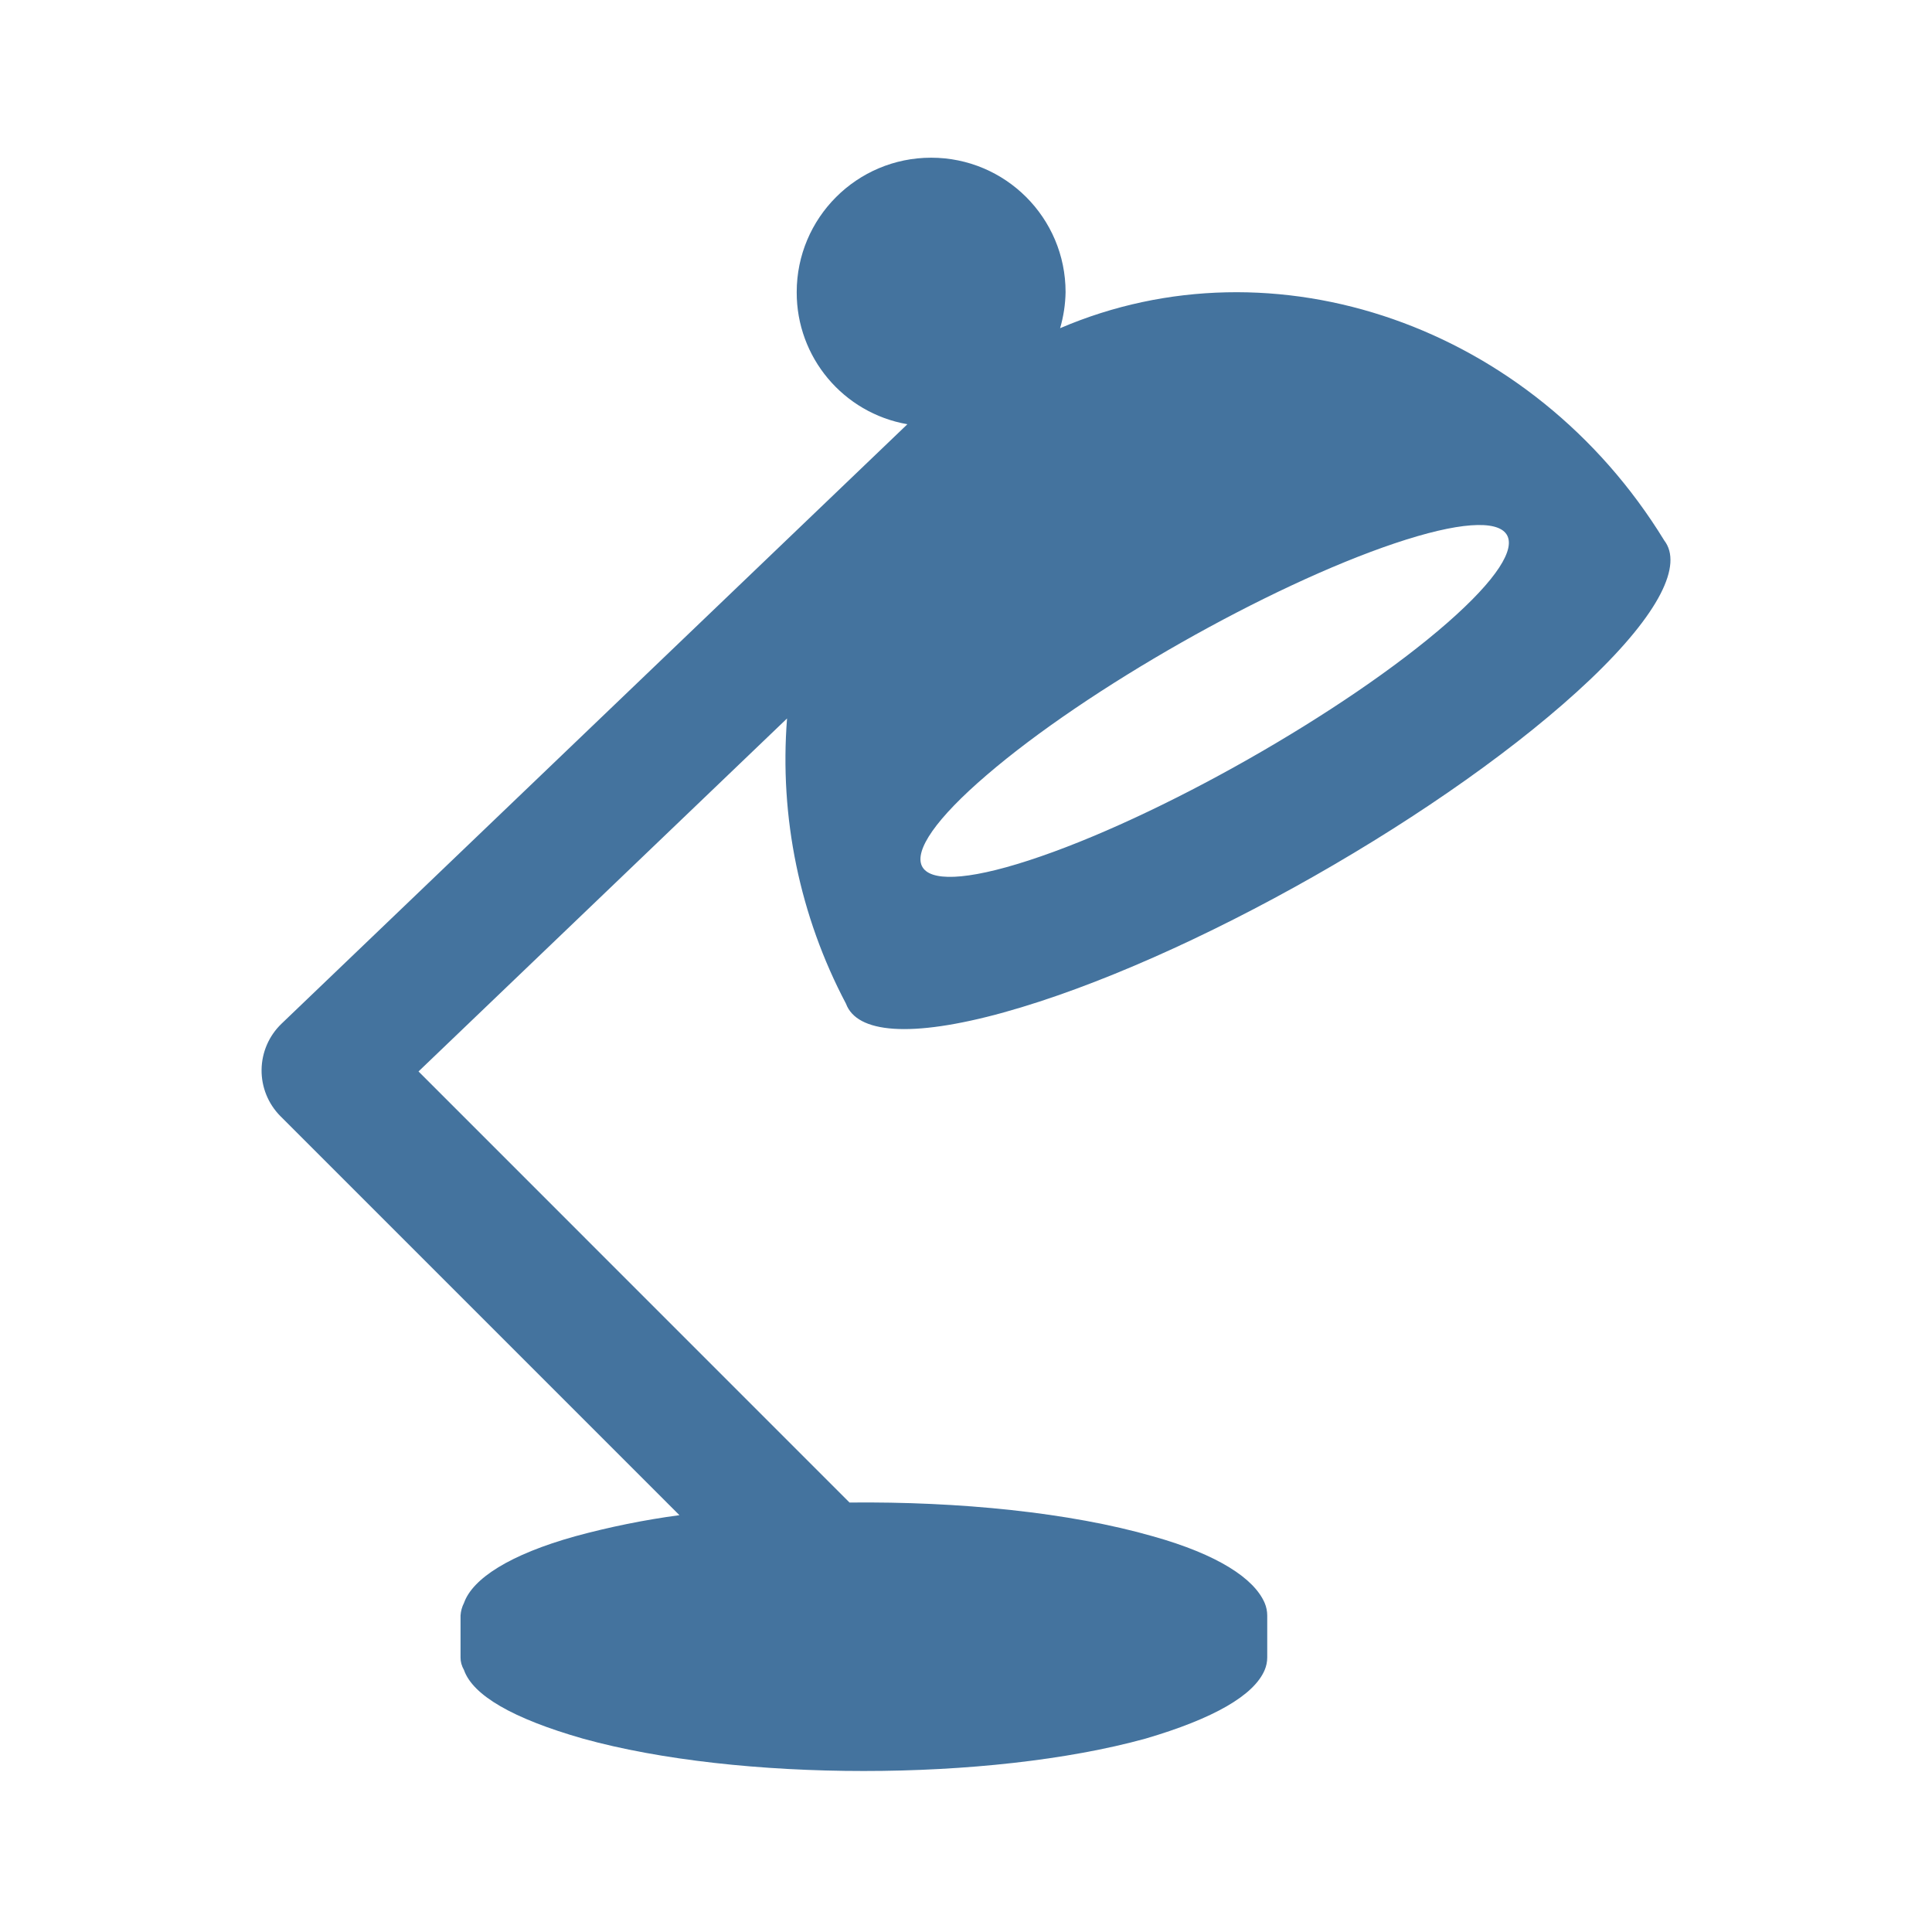
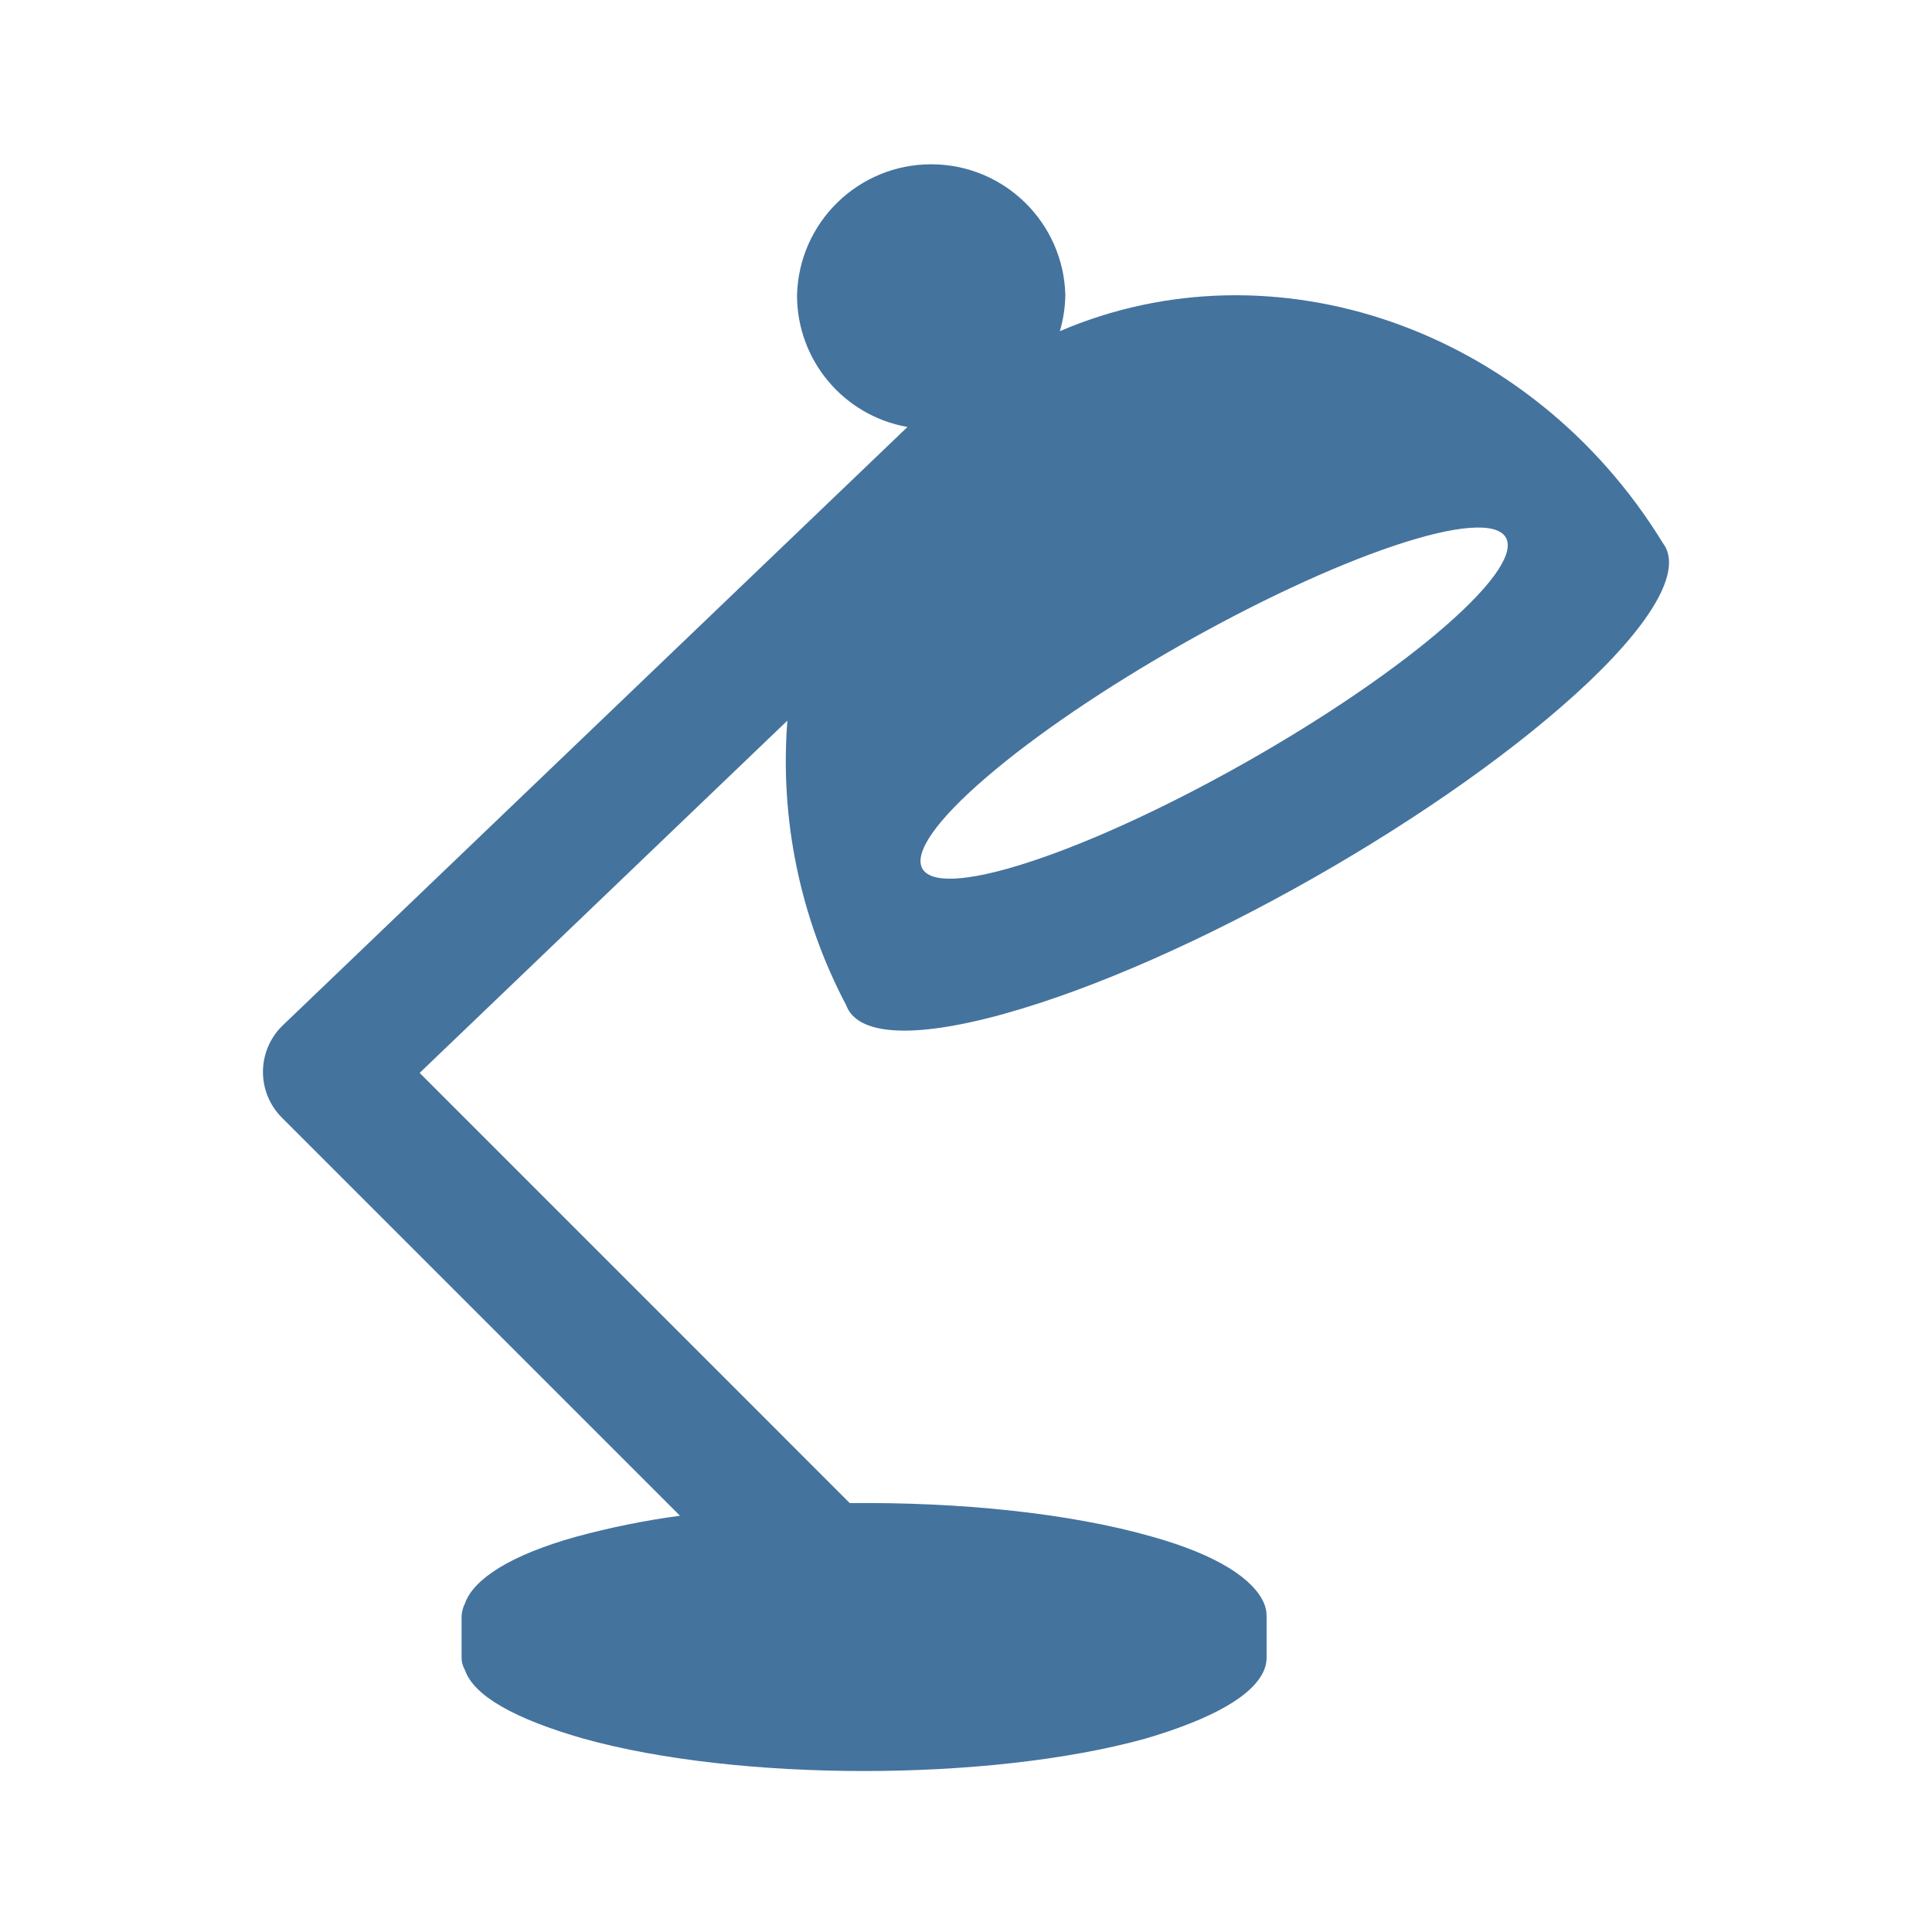
<svg xmlns="http://www.w3.org/2000/svg" viewBox="0 0 24 24">
-   <path fill="#44739e" d="M17.327 6.749c1.587-.533 1.894-.098.65.99-1.26 1.102-3.604 2.432-5.199 2.95-1.572.511-1.79.026-.521-1.061 1.251-1.075 3.507-2.354 5.07-2.879m-4.856 5.827c2.286-.634 5.559-2.498 7.284-4.136.867-.826 1.15-1.426.919-1.726-1.639-2.676-4.845-3.778-7.505-2.637a1.7 1.7 0 0 0 .068-.448 1.67 1.67 0 0 0-3.34 0 1.66 1.66 0 0 0 1.375 1.641l-7.776 7.448a.805.805 0 0 0-.013 1.147l4.957 4.957a10 10 0 0 0-1.294.262c-.814.227-1.275.526-1.382.828a.4.4 0 0 0-.043.156v.522q-.001.078.043.156c.11.314.606.603 1.478.852 1.929.536 5.043.536 6.987 0 .849-.249 1.348-.538 1.481-.852a.4.4 0 0 0 .032-.156v-.522a.4.4 0 0 0-.032-.156c-.13-.302-.579-.601-1.39-.828-1.031-.296-2.405-.433-3.767-.419L5.199 13.31l4.578-4.385a6.5 6.5 0 0 0 .732 3.543c.134.364.795.431 1.963.108" />
+   <path fill="#44739e" d="M17.316 6.78c1.584-.532 1.89-.098.649.988-1.258 1.1-3.597 2.427-5.189 2.944-1.569.51-1.786.026-.52-1.059 1.249-1.072 3.5-2.349 5.06-2.873m-4.846 5.815c2.281-.632 5.547-2.493 7.269-4.127.865-.825 1.148-1.423.917-1.723-1.636-2.67-4.835-3.77-7.49-2.631a1.7 1.7 0 0 0 .068-.447 1.667 1.667 0 0 0-3.333 0 1.66 1.66 0 0 0 1.372 1.637l-7.76 7.433a.803.803 0 0 0-.013 1.145l4.947 4.947a10 10 0 0 0-1.291.261c-.813.227-1.273.525-1.379.826a.4.4 0 0 0-.043.156v.521q-.001.078.043.156c.109.313.604.601 1.475.85 1.925.535 5.032.535 6.972 0 .847-.249 1.345-.537 1.478-.85a.4.4 0 0 0 .032-.156v-.521a.4.4 0 0 0-.032-.156c-.13-.301-.578-.599-1.387-.826-1.029-.295-2.4-.432-3.759-.418l-5.343-5.344 4.568-4.376a6.5 6.5 0 0 0 .731 3.536c.134.363.793.43 1.959.107" />
</svg>
